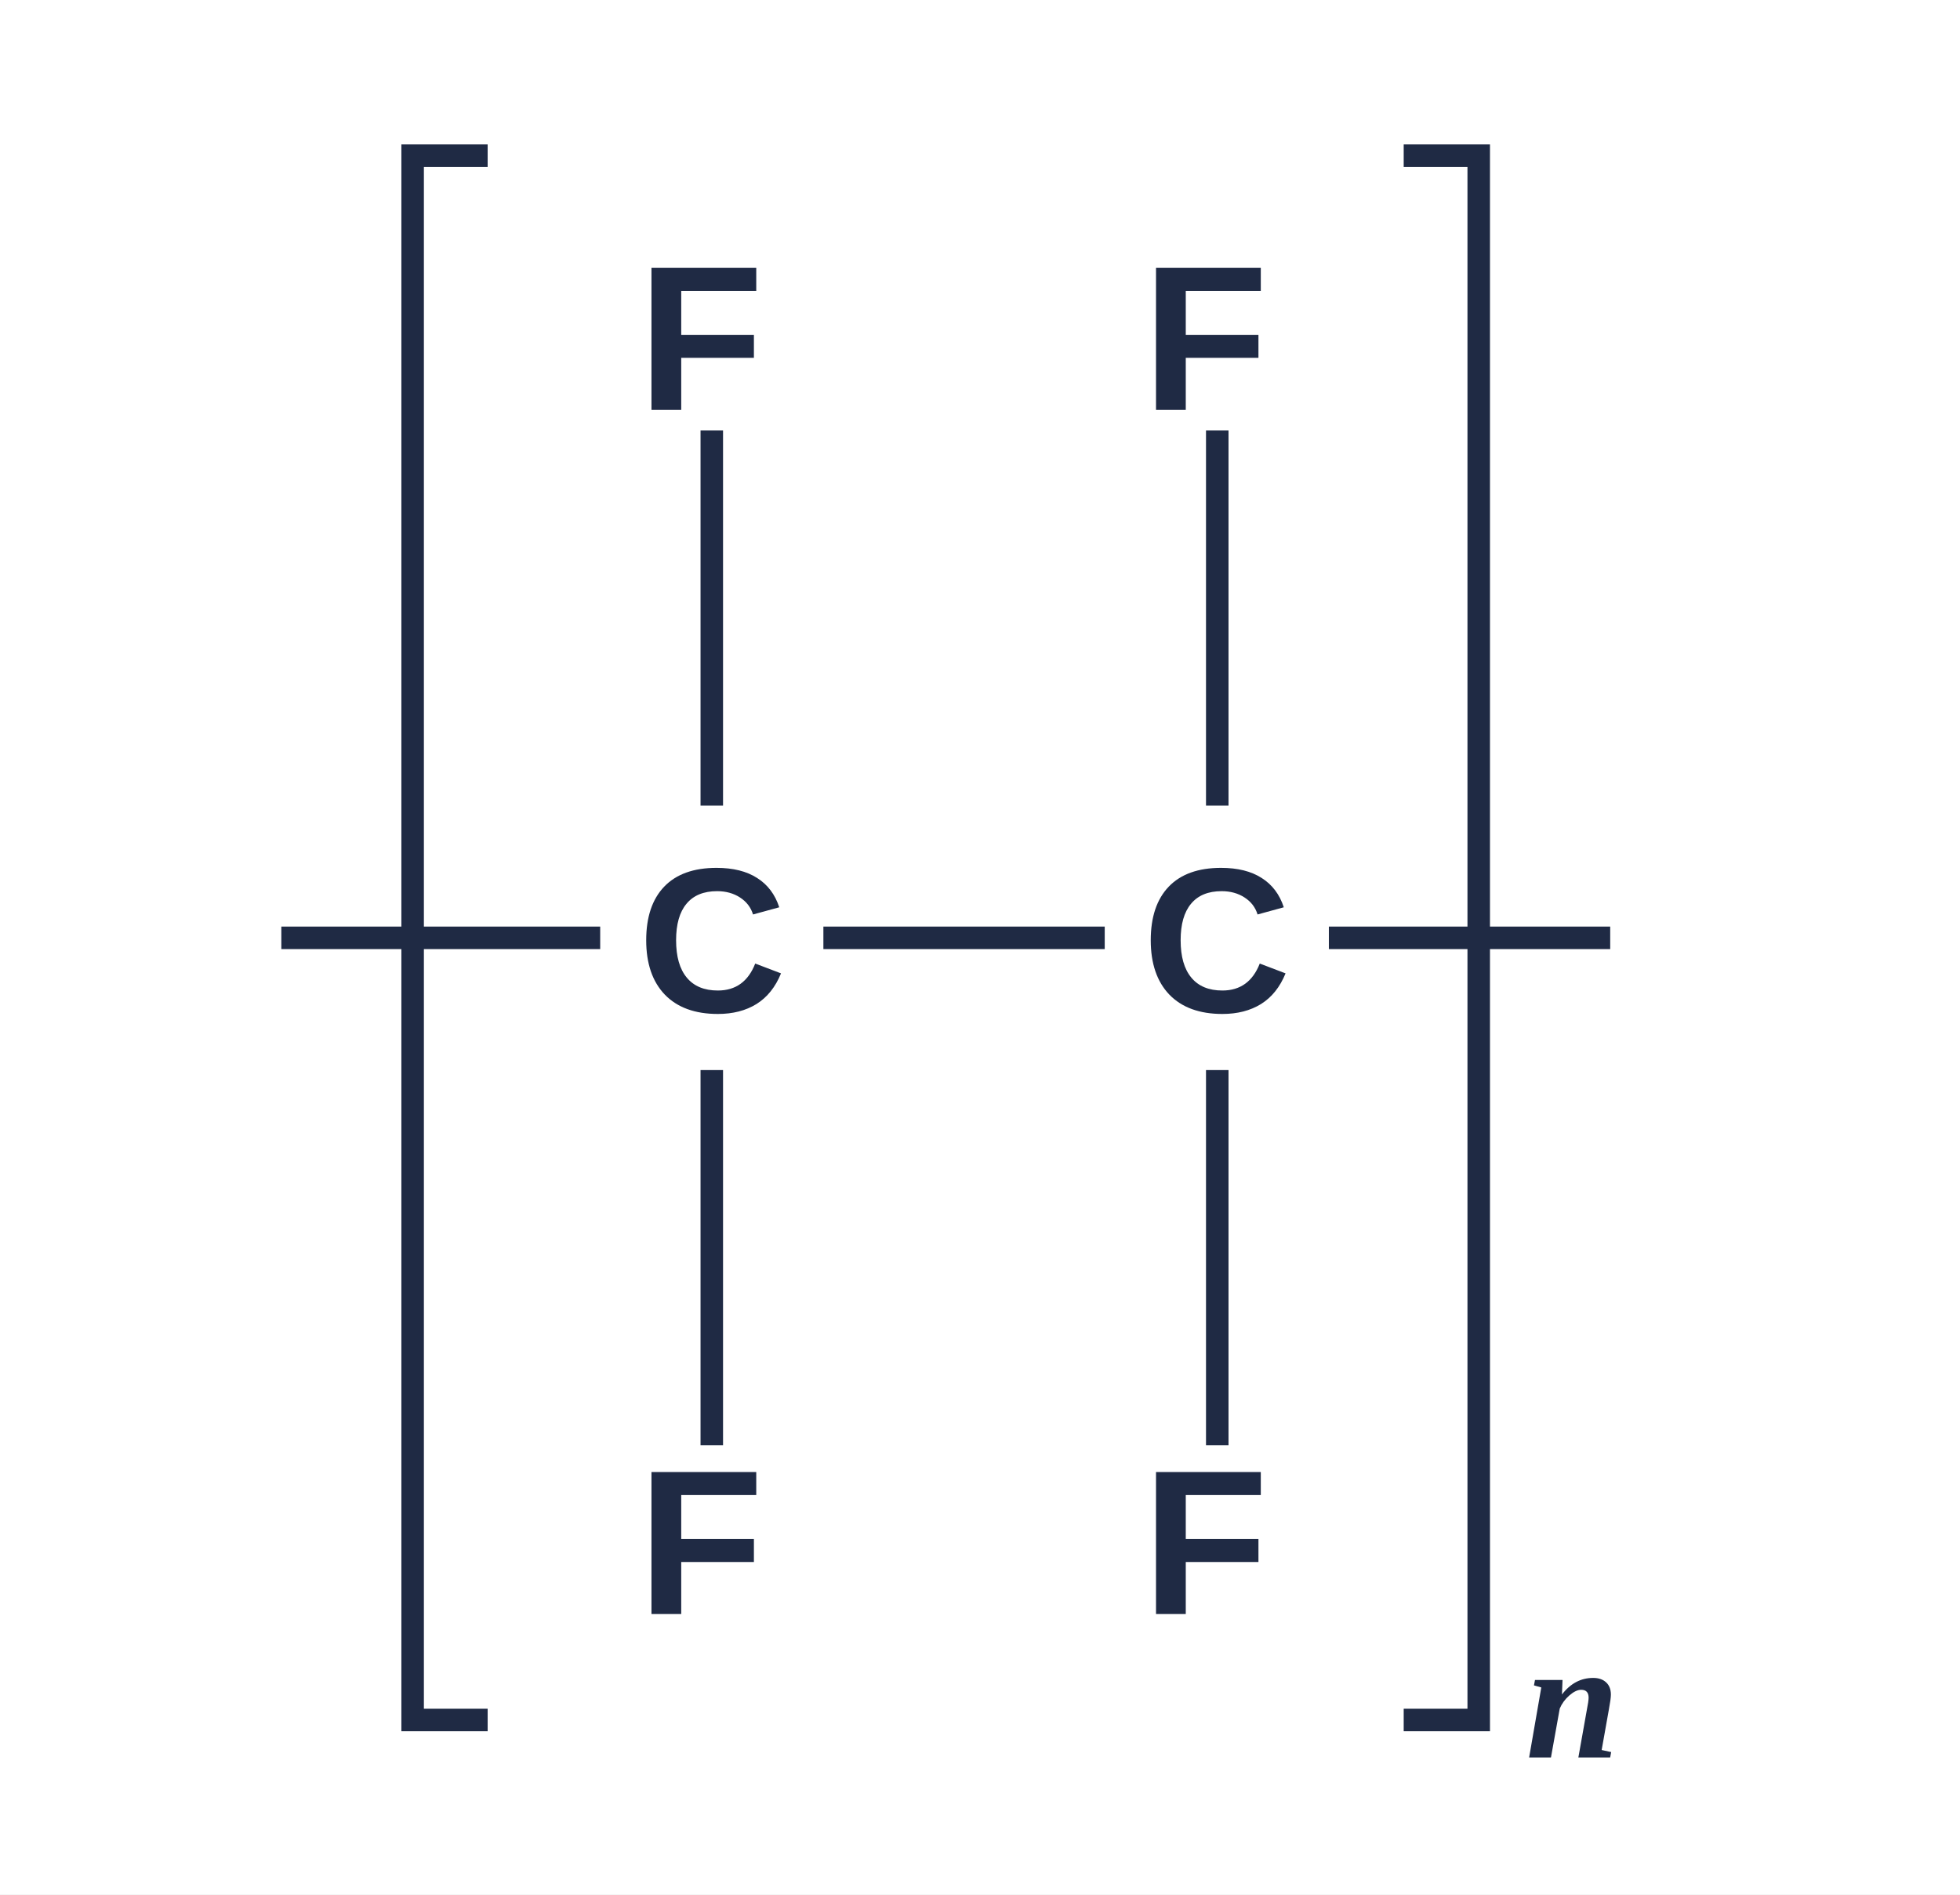
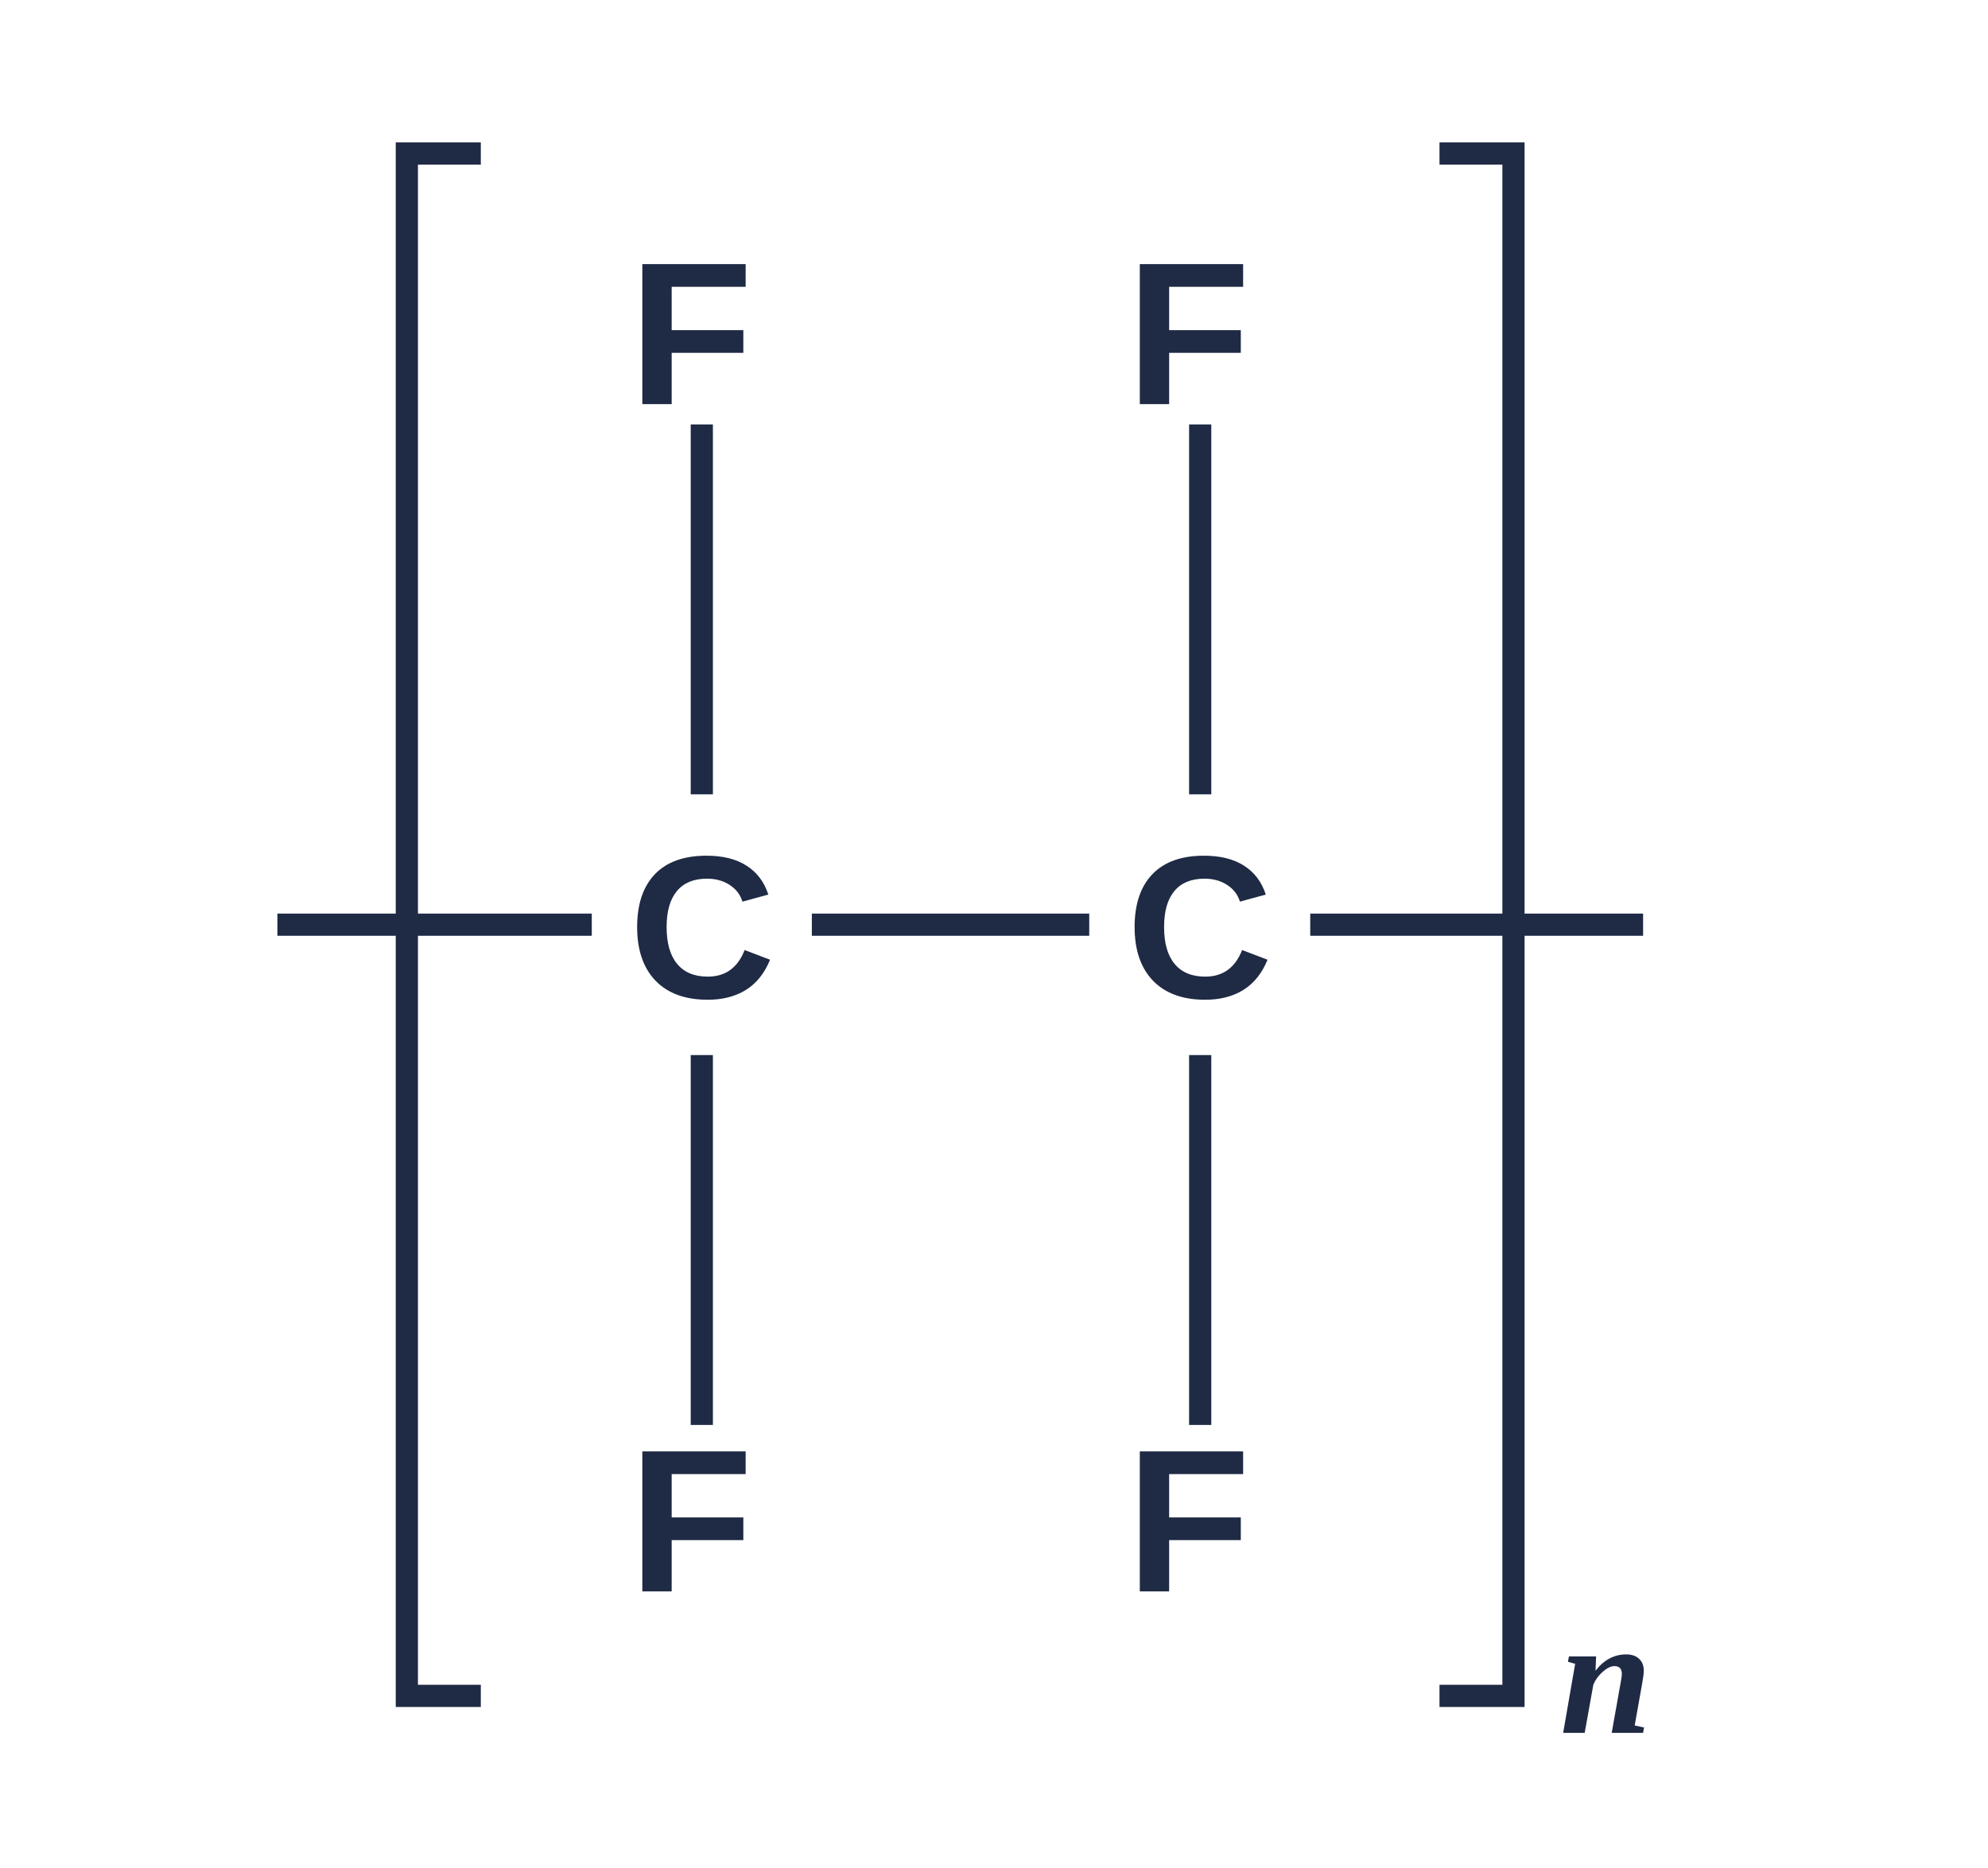
- <svg xmlns="http://www.w3.org/2000/svg" viewBox="0 0 209 202" width="209" height="202">
-   <rect width="209" height="202" fill="#fff" />
+ <svg xmlns="http://www.w3.org/2000/svg" viewBox="0 0 215 202" width="215" height="202">
+   <rect width="215" height="202" fill="#fff" />
  <line x1="30.0" y1="100.0" x2="64.0" y2="100.0" stroke="#1f2a44" stroke-width="2.4" />
  <text x="68.0" y="107.9" text-anchor="start" font-size="22" fill="#1f2a44" font-family="Arial,Helvetica,sans-serif" font-weight="bold">C</text>
  <line x1="75.9" y1="85.9" x2="75.9" y2="45.9" stroke="#1f2a44" stroke-width="2.4" />
  <text x="68.0" y="43.7" text-anchor="start" font-size="22" fill="#1f2a44" font-family="Arial,Helvetica,sans-serif" font-weight="bold">F</text>
  <line x1="75.9" y1="114.1" x2="75.9" y2="154.1" stroke="#1f2a44" stroke-width="2.4" />
  <text x="68.0" y="172.1" text-anchor="start" font-size="22" fill="#1f2a44" font-family="Arial,Helvetica,sans-serif" font-weight="bold">F</text>
  <line x1="87.8" y1="100.0" x2="117.8" y2="100.0" stroke="#1f2a44" stroke-width="2.4" />
  <text x="121.8" y="107.9" text-anchor="start" font-size="22" fill="#1f2a44" font-family="Arial,Helvetica,sans-serif" font-weight="bold">C</text>
  <line x1="129.8" y1="85.9" x2="129.8" y2="45.9" stroke="#1f2a44" stroke-width="2.4" />
  <text x="121.8" y="43.7" text-anchor="start" font-size="22" fill="#1f2a44" font-family="Arial,Helvetica,sans-serif" font-weight="bold">F</text>
  <line x1="129.8" y1="114.1" x2="129.8" y2="154.1" stroke="#1f2a44" stroke-width="2.4" />
  <text x="121.8" y="172.1" text-anchor="start" font-size="22" fill="#1f2a44" font-family="Arial,Helvetica,sans-serif" font-weight="bold">F</text>
-   <line x1="141.7" y1="100.0" x2="171.7" y2="100.0" stroke="#1f2a44" stroke-width="2.4" />
+   <line x1="141.7" y1="100.0" x2="177.7" y2="100.0" stroke="#1f2a44" stroke-width="2.4" />
  <path d="M52,16.6 L44,16.6 L44,183.4 L52,183.4" fill="none" stroke="#1f2a44" stroke-width="2.4" />
-   <path d="M149.68,16.6 L157.68,16.6 L157.68,183.4 L149.68,183.4" fill="none" stroke="#1f2a44" stroke-width="2.4" />
-   <text x="162.68" y="187.4" font-size="18" fill="#1f2a44" font-family="Times New Roman,serif" font-style="italic" font-weight="bold">n</text>
+   <path d="M155.68,16.6 L163.68,16.6 L163.68,183.4 L155.68,183.4" fill="none" stroke="#1f2a44" stroke-width="2.4" />
+   <text x="168.68" y="187.4" font-size="18" fill="#1f2a44" font-family="Times New Roman,serif" font-style="italic" font-weight="bold">n</text>
</svg>
